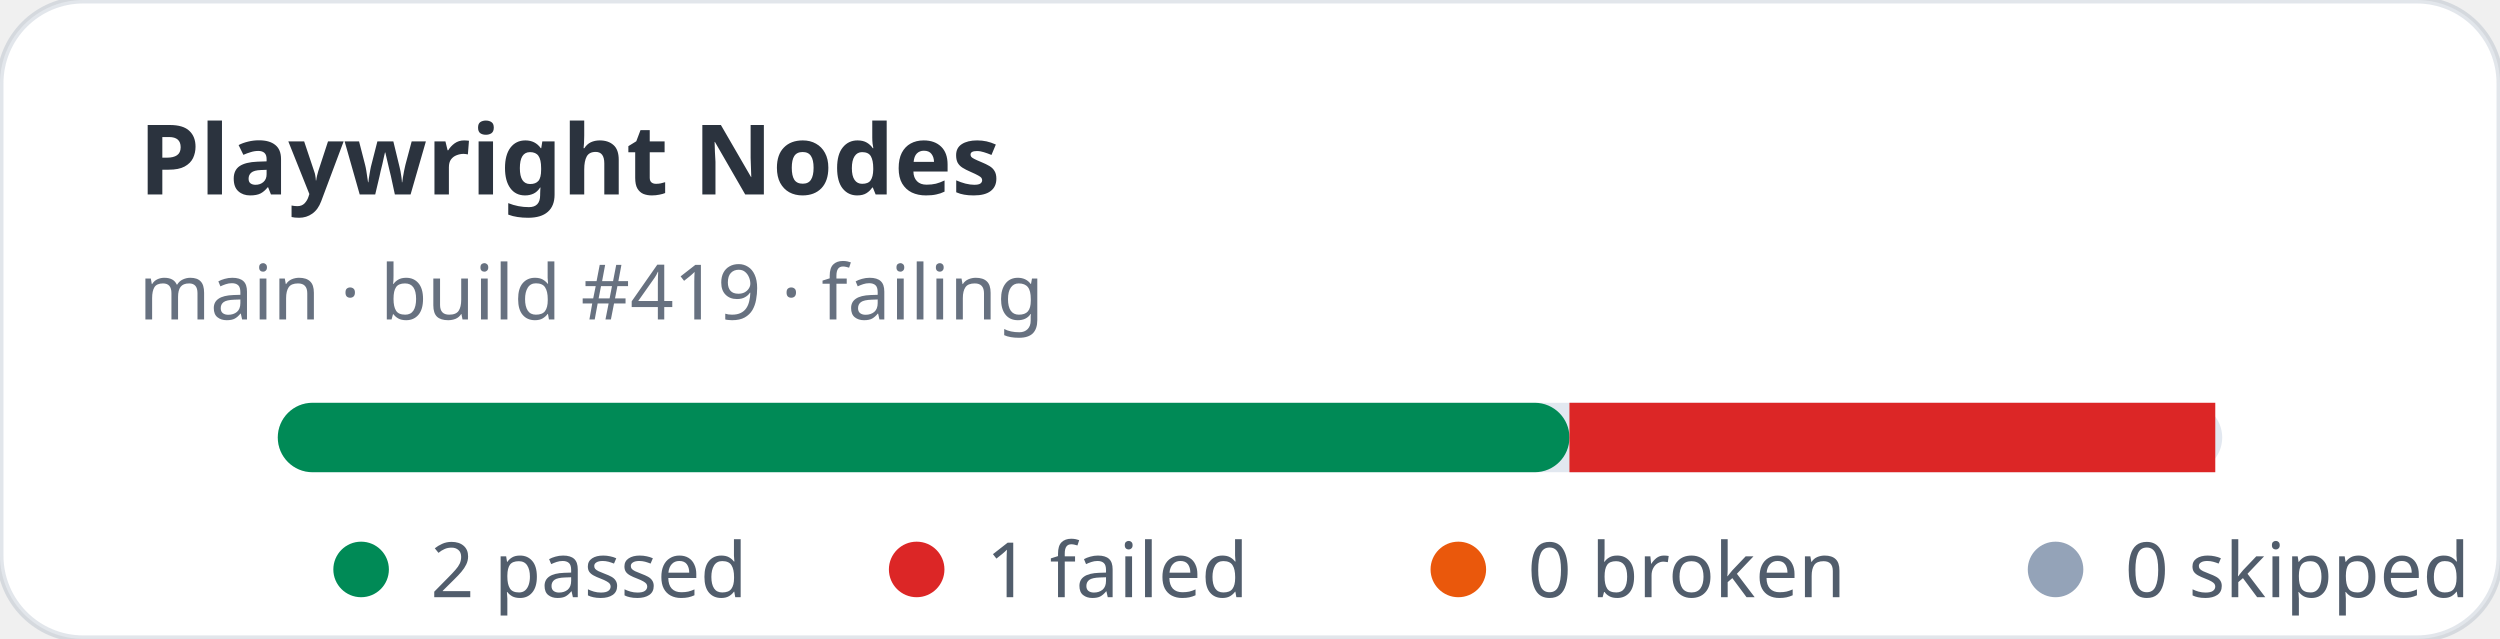
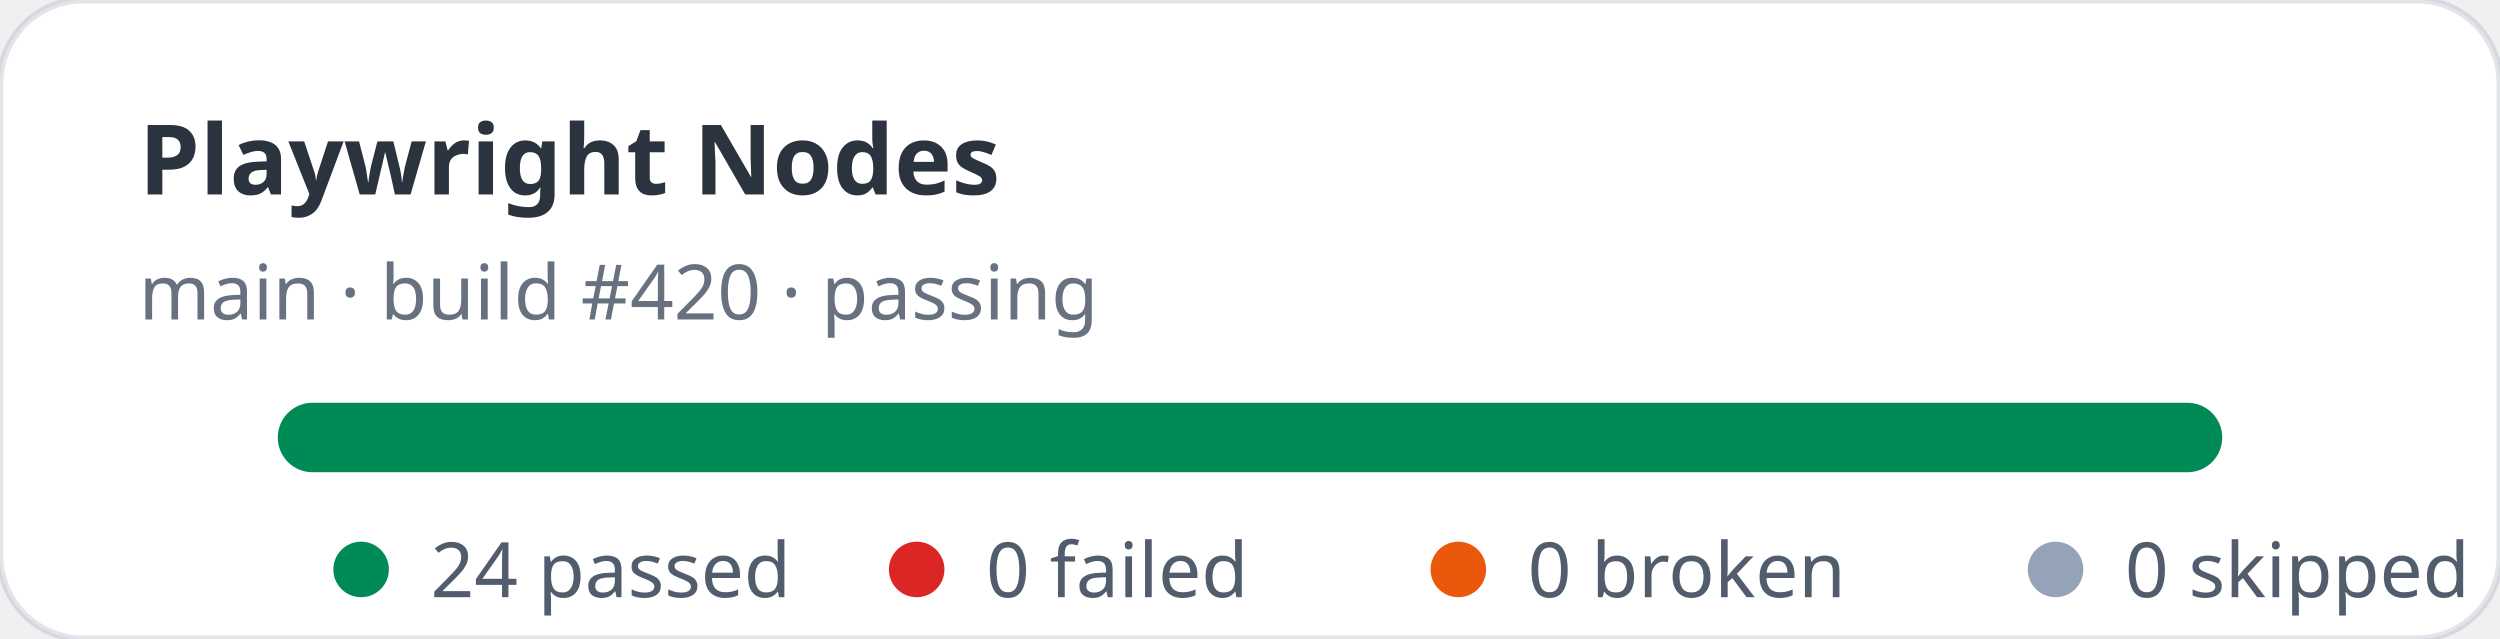
- <svg xmlns="http://www.w3.org/2000/svg" width="360" height="92" viewBox="0 0 360 92" role="img" aria-label="Playwright Nodes stats: 2 passed, 1 failed">
+ <svg xmlns="http://www.w3.org/2000/svg" width="360" height="92" viewBox="0 0 360 92" role="img" aria-label="Playwright Nodes stats: 24 passed, 0 failed">
  <rect width="360" height="92" rx="12" fill="#ffffff" stroke="rgba(11,48,86,0.12)" />
  <text x="20" y="28" fill="rgba(1,10,24,0.83)" font-family="ui-sans-serif,system-ui,sans-serif" font-size="14" font-weight="700">Playwright Nodes</text>
-   <text x="20" y="46" fill="rgba(2,19,44,0.6)" font-family="ui-sans-serif,system-ui,sans-serif" font-size="11">main · build #419 · failing</text>
+   <text x="20" y="46" fill="rgba(2,19,44,0.6)" font-family="ui-sans-serif,system-ui,sans-serif" font-size="11">main · build #420 · passing</text>
  <rect x="40" y="58" width="280" height="10" rx="5" fill="#e2e8f0" />
-   <rect x="40" y="58" width="186" height="10" rx="5" fill="#008a56" />
-   <rect x="226" y="58" width="93" height="10" fill="#dc2626" />
+   <rect x="40" y="58" width="280" height="10" rx="5" fill="#008a56" />
  <g font-family="ui-sans-serif,system-ui,sans-serif" font-size="11" fill="rgba(1,18,40,0.68)">
    <circle cx="52" cy="82" r="4" fill="#008a56" />
-     <text x="62" y="86">2 passed</text>
+     <text x="62" y="86">24 passed</text>
    <circle cx="132" cy="82" r="4" fill="#dc2626" />
-     <text x="142" y="86">1 failed</text>
+     <text x="142" y="86">0 failed</text>
    <circle cx="210" cy="82" r="4" fill="#ea580c" />
    <text x="220" y="86">0 broken</text>
    <circle cx="296" cy="82" r="4" fill="#94a3b8" />
    <text x="306" y="86">0 skipped</text>
  </g>
</svg>
